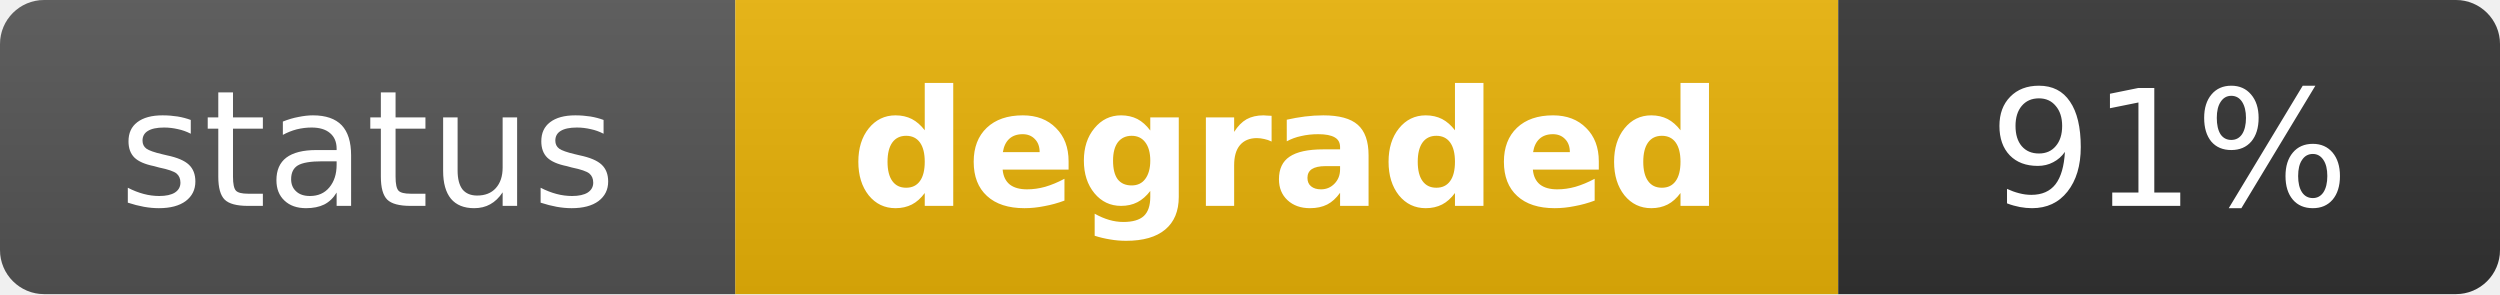
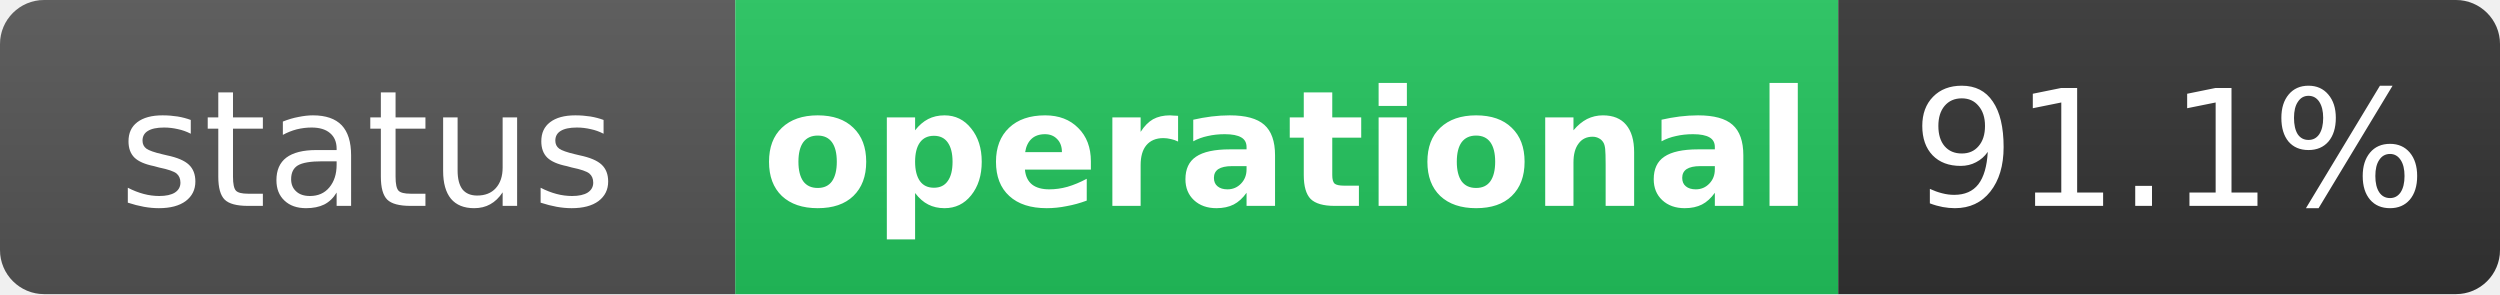
- <svg xmlns="http://www.w3.org/2000/svg" width="170" height="20" role="img" aria-label="status: degraded">
+ <svg xmlns="http://www.w3.org/2000/svg" width="170" height="20" role="img" aria-label="status: operational">
  <linearGradient id="s" x2="0" y2="100%">
    <stop offset="0" stop-color="#bbb" stop-opacity=".1" />
    <stop offset="1" stop-opacity=".1" />
  </linearGradient>
  <clipPath id="r">
    <rect width="170" height="20" rx="3" fill="#fff" />
  </clipPath>
  <g clip-path="url(#r)">
    <rect width="50" height="20" fill="#555" />
-     <rect x="50" width="75" height="20" fill="#eab308" />
+     <rect x="50" width="75" height="20" fill="#22c55e" />
    <rect x="125" width="45" height="20" fill="#333" />
    <rect width="170" height="20" fill="url(#s)" />
  </g>
  <g fill="#fff" text-anchor="middle" font-family="Verdana,Geneva,DejaVu Sans,sans-serif" text-rendering="geometricPrecision" font-size="11">
    <text x="25" y="14" fill="#fff">status</text>
-     <text x="87.5" y="14" fill="#fff" font-weight="bold">degraded</text>
-     <text x="147.5" y="14" fill="#fff">91%</text>
+     <text x="87.5" y="14" fill="#fff" font-weight="bold">operational</text>
+     <text x="147.5" y="14" fill="#fff">91.1%</text>
  </g>
</svg>
